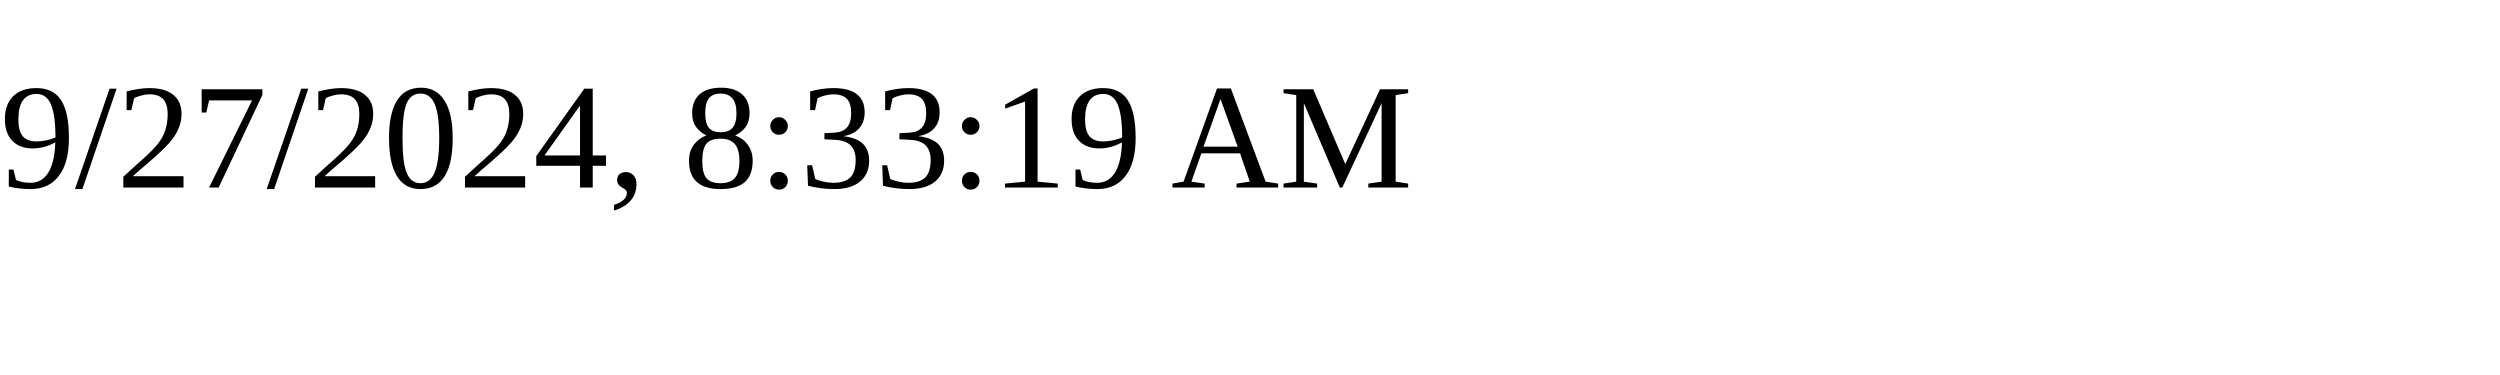
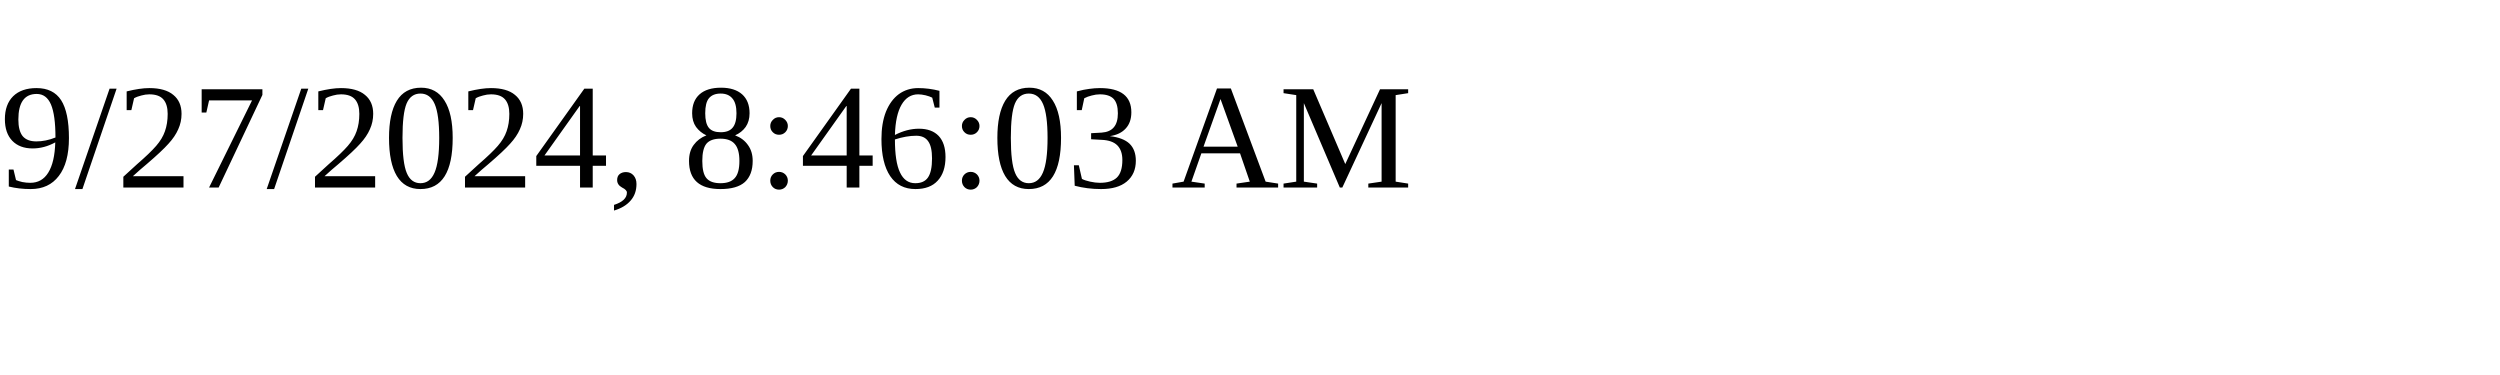
<svg xmlns="http://www.w3.org/2000/svg" height="30" width="200">
-   <text x="0" y="15">9/27/2024, 8:33:19 AM</text>
+   <text x="0" y="15">9/27/2024, 8:46:03 AM</text>
</svg>
